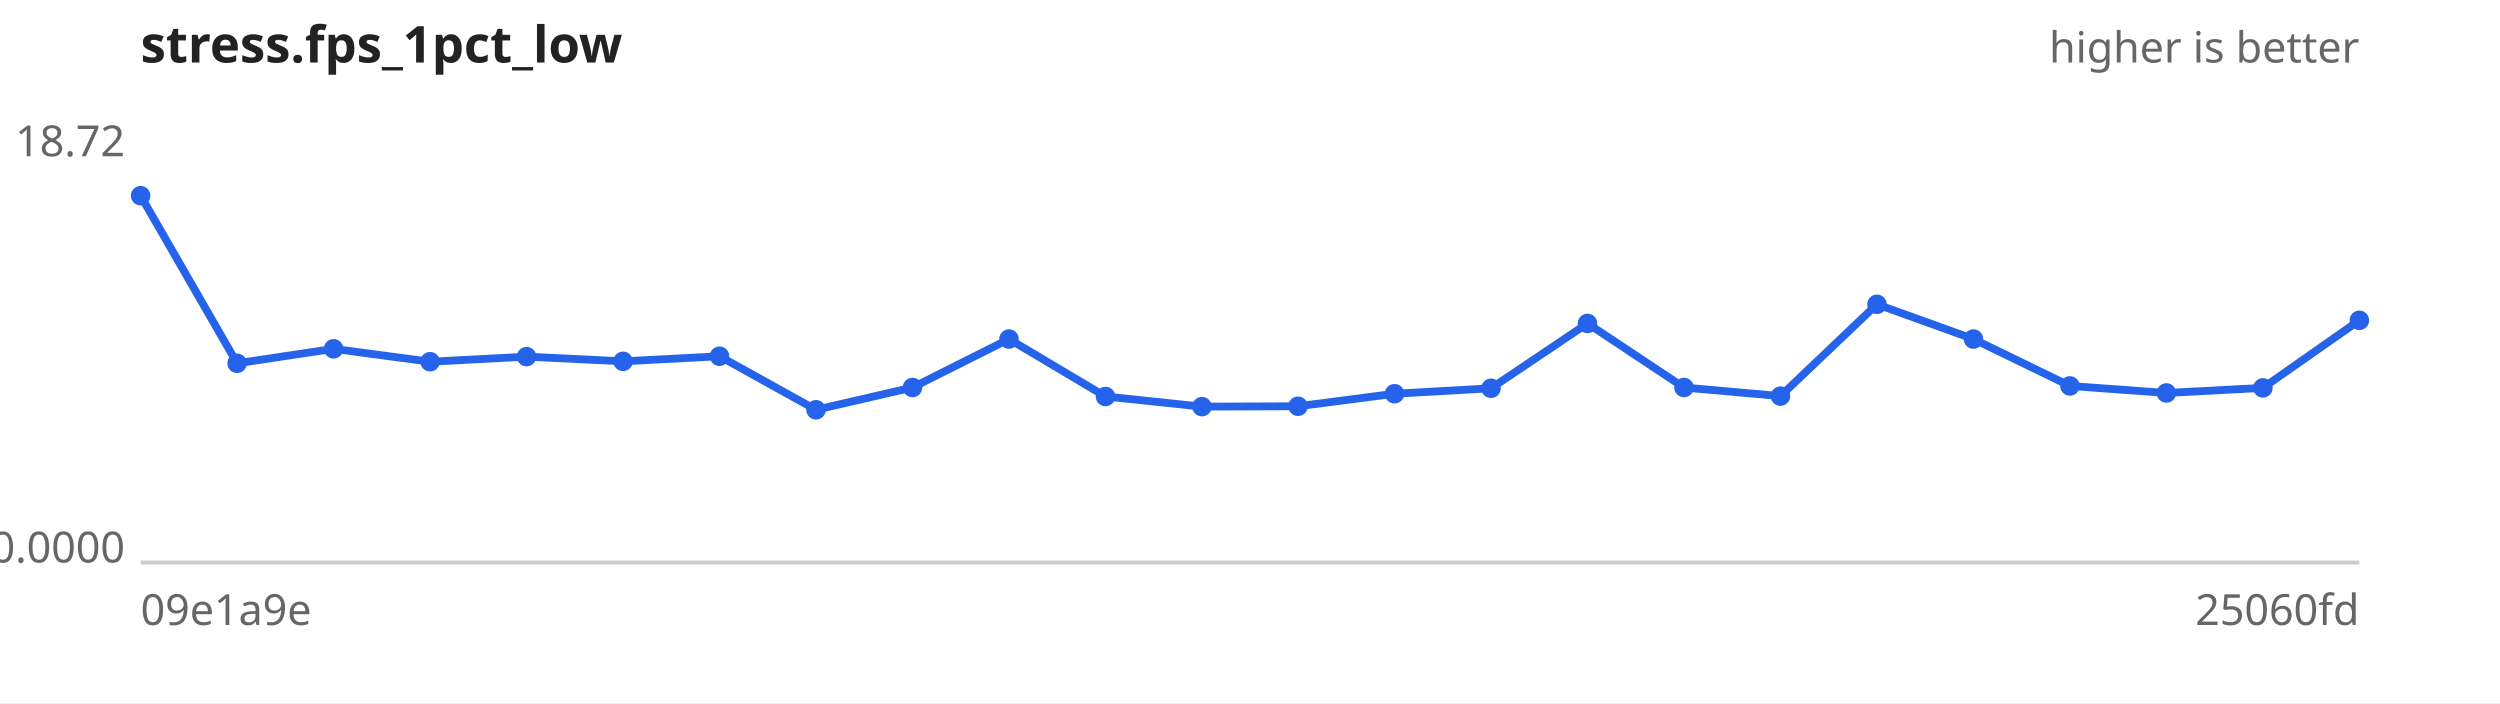
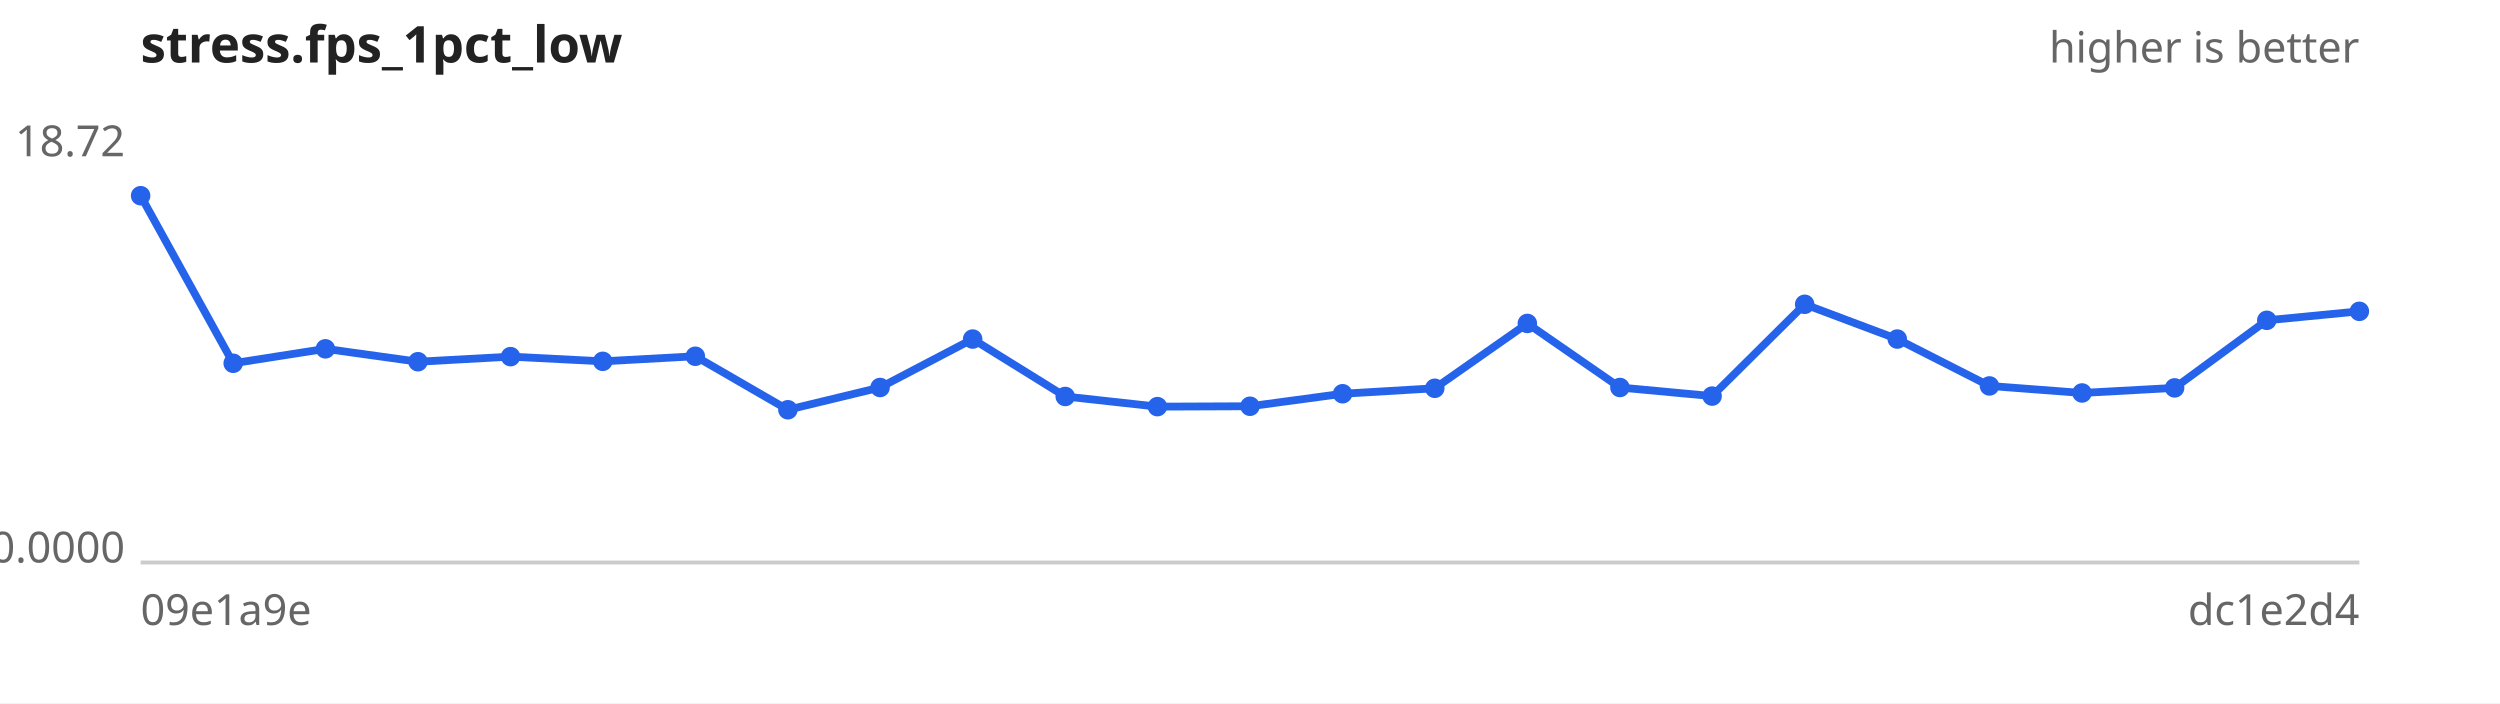
<svg xmlns="http://www.w3.org/2000/svg" width="640" height="180" viewBox="0 0 640 180" font-family="sans-serif" font-size="11">
  <rect width="640" height="180" fill="#ffffff" />
  <text x="36" y="16" font-size="13" font-weight="bold" fill="#222">stress.fps_1pct_low</text>
  <text x="604" y="16" text-anchor="end" fill="#666">higher is better</text>
  <line x1="36" y1="144" x2="604" y2="144" stroke="#ccc" />
  <text x="32" y="40.0" text-anchor="end" fill="#666">18.72</text>
  <text x="32" y="144.0" text-anchor="end" fill="#666">0.0000</text>
  <text x="36" y="160" fill="#666">09e1a9e</text>
-   <text x="604" y="160" text-anchor="end" fill="#666">25060fd</text>
-   <path d="M36.0,50.1 L60.7,93.0 L85.4,89.3 L110.1,92.6 L134.8,91.3 L159.5,92.5 L184.2,91.2 L208.9,104.9 L233.6,99.2 L258.3,86.8 L283.0,101.5 L307.7,104.1 L332.3,104.0 L357.0,100.8 L381.7,99.4 L406.4,82.8 L431.1,99.2 L455.8,101.4 L480.5,77.9 L505.2,86.8 L529.9,98.8 L554.6,100.6 L579.3,99.3 L604.0,82.0" fill="none" stroke="#2563eb" stroke-width="2" />
+   <text x="604" y="160" text-anchor="end" fill="#666">dc1e2d4</text>
+   <path d="M36.0,50.1 L59.7,93.0 L83.3,89.3 L107.0,92.6 L130.7,91.3 L154.3,92.5 L178.0,91.2 L201.7,104.9 L225.3,99.2 L249.0,86.8 L272.7,101.5 L296.3,104.1 L320.0,104.0 L343.7,100.8 L367.3,99.4 L391.0,82.8 L414.7,99.2 L438.3,101.4 L462.0,77.9 L485.7,86.8 L509.3,98.8 L533.0,100.6 L556.7,99.3 L580.3,82.0 L604.0,79.7" fill="none" stroke="#2563eb" stroke-width="2" />
  <g fill="#2563eb">
    <circle cx="36.0" cy="50.1" r="2.5" />
-     <circle cx="60.7" cy="93.0" r="2.5" />
-     <circle cx="85.4" cy="89.3" r="2.5" />
-     <circle cx="110.1" cy="92.6" r="2.5" />
-     <circle cx="134.8" cy="91.3" r="2.5" />
-     <circle cx="159.5" cy="92.5" r="2.5" />
-     <circle cx="184.2" cy="91.2" r="2.5" />
-     <circle cx="208.9" cy="104.9" r="2.5" />
-     <circle cx="233.6" cy="99.2" r="2.5" />
-     <circle cx="258.3" cy="86.8" r="2.5" />
-     <circle cx="283.0" cy="101.5" r="2.5" />
-     <circle cx="307.7" cy="104.1" r="2.5" />
-     <circle cx="332.3" cy="104.0" r="2.5" />
-     <circle cx="357.0" cy="100.8" r="2.5" />
-     <circle cx="381.7" cy="99.4" r="2.5" />
-     <circle cx="406.4" cy="82.8" r="2.5" />
-     <circle cx="431.1" cy="99.2" r="2.5" />
-     <circle cx="455.8" cy="101.4" r="2.5" />
-     <circle cx="480.5" cy="77.9" r="2.5" />
-     <circle cx="505.2" cy="86.8" r="2.5" />
-     <circle cx="529.9" cy="98.8" r="2.5" />
-     <circle cx="554.6" cy="100.6" r="2.5" />
-     <circle cx="579.3" cy="99.3" r="2.5" />
-     <circle cx="604.0" cy="82.0" r="2.5" />
+     <circle cx="59.7" cy="93.0" r="2.5" />
+     <circle cx="83.3" cy="89.3" r="2.5" />
+     <circle cx="107.0" cy="92.6" r="2.5" />
+     <circle cx="130.7" cy="91.3" r="2.5" />
+     <circle cx="154.3" cy="92.5" r="2.5" />
+     <circle cx="178.0" cy="91.2" r="2.5" />
+     <circle cx="201.7" cy="104.9" r="2.5" />
+     <circle cx="225.3" cy="99.2" r="2.5" />
+     <circle cx="249.0" cy="86.8" r="2.5" />
+     <circle cx="272.7" cy="101.5" r="2.5" />
+     <circle cx="296.3" cy="104.1" r="2.5" />
+     <circle cx="320.0" cy="104.0" r="2.5" />
+     <circle cx="343.7" cy="100.8" r="2.5" />
+     <circle cx="367.3" cy="99.4" r="2.5" />
+     <circle cx="391.0" cy="82.8" r="2.5" />
+     <circle cx="414.7" cy="99.2" r="2.5" />
+     <circle cx="438.3" cy="101.4" r="2.5" />
+     <circle cx="462.0" cy="77.9" r="2.5" />
+     <circle cx="485.7" cy="86.8" r="2.5" />
+     <circle cx="509.3" cy="98.8" r="2.5" />
+     <circle cx="533.0" cy="100.6" r="2.5" />
+     <circle cx="556.7" cy="99.3" r="2.5" />
+     <circle cx="580.3" cy="82.0" r="2.5" />
+     <circle cx="604.0" cy="79.7" r="2.5" />
  </g>
</svg>
